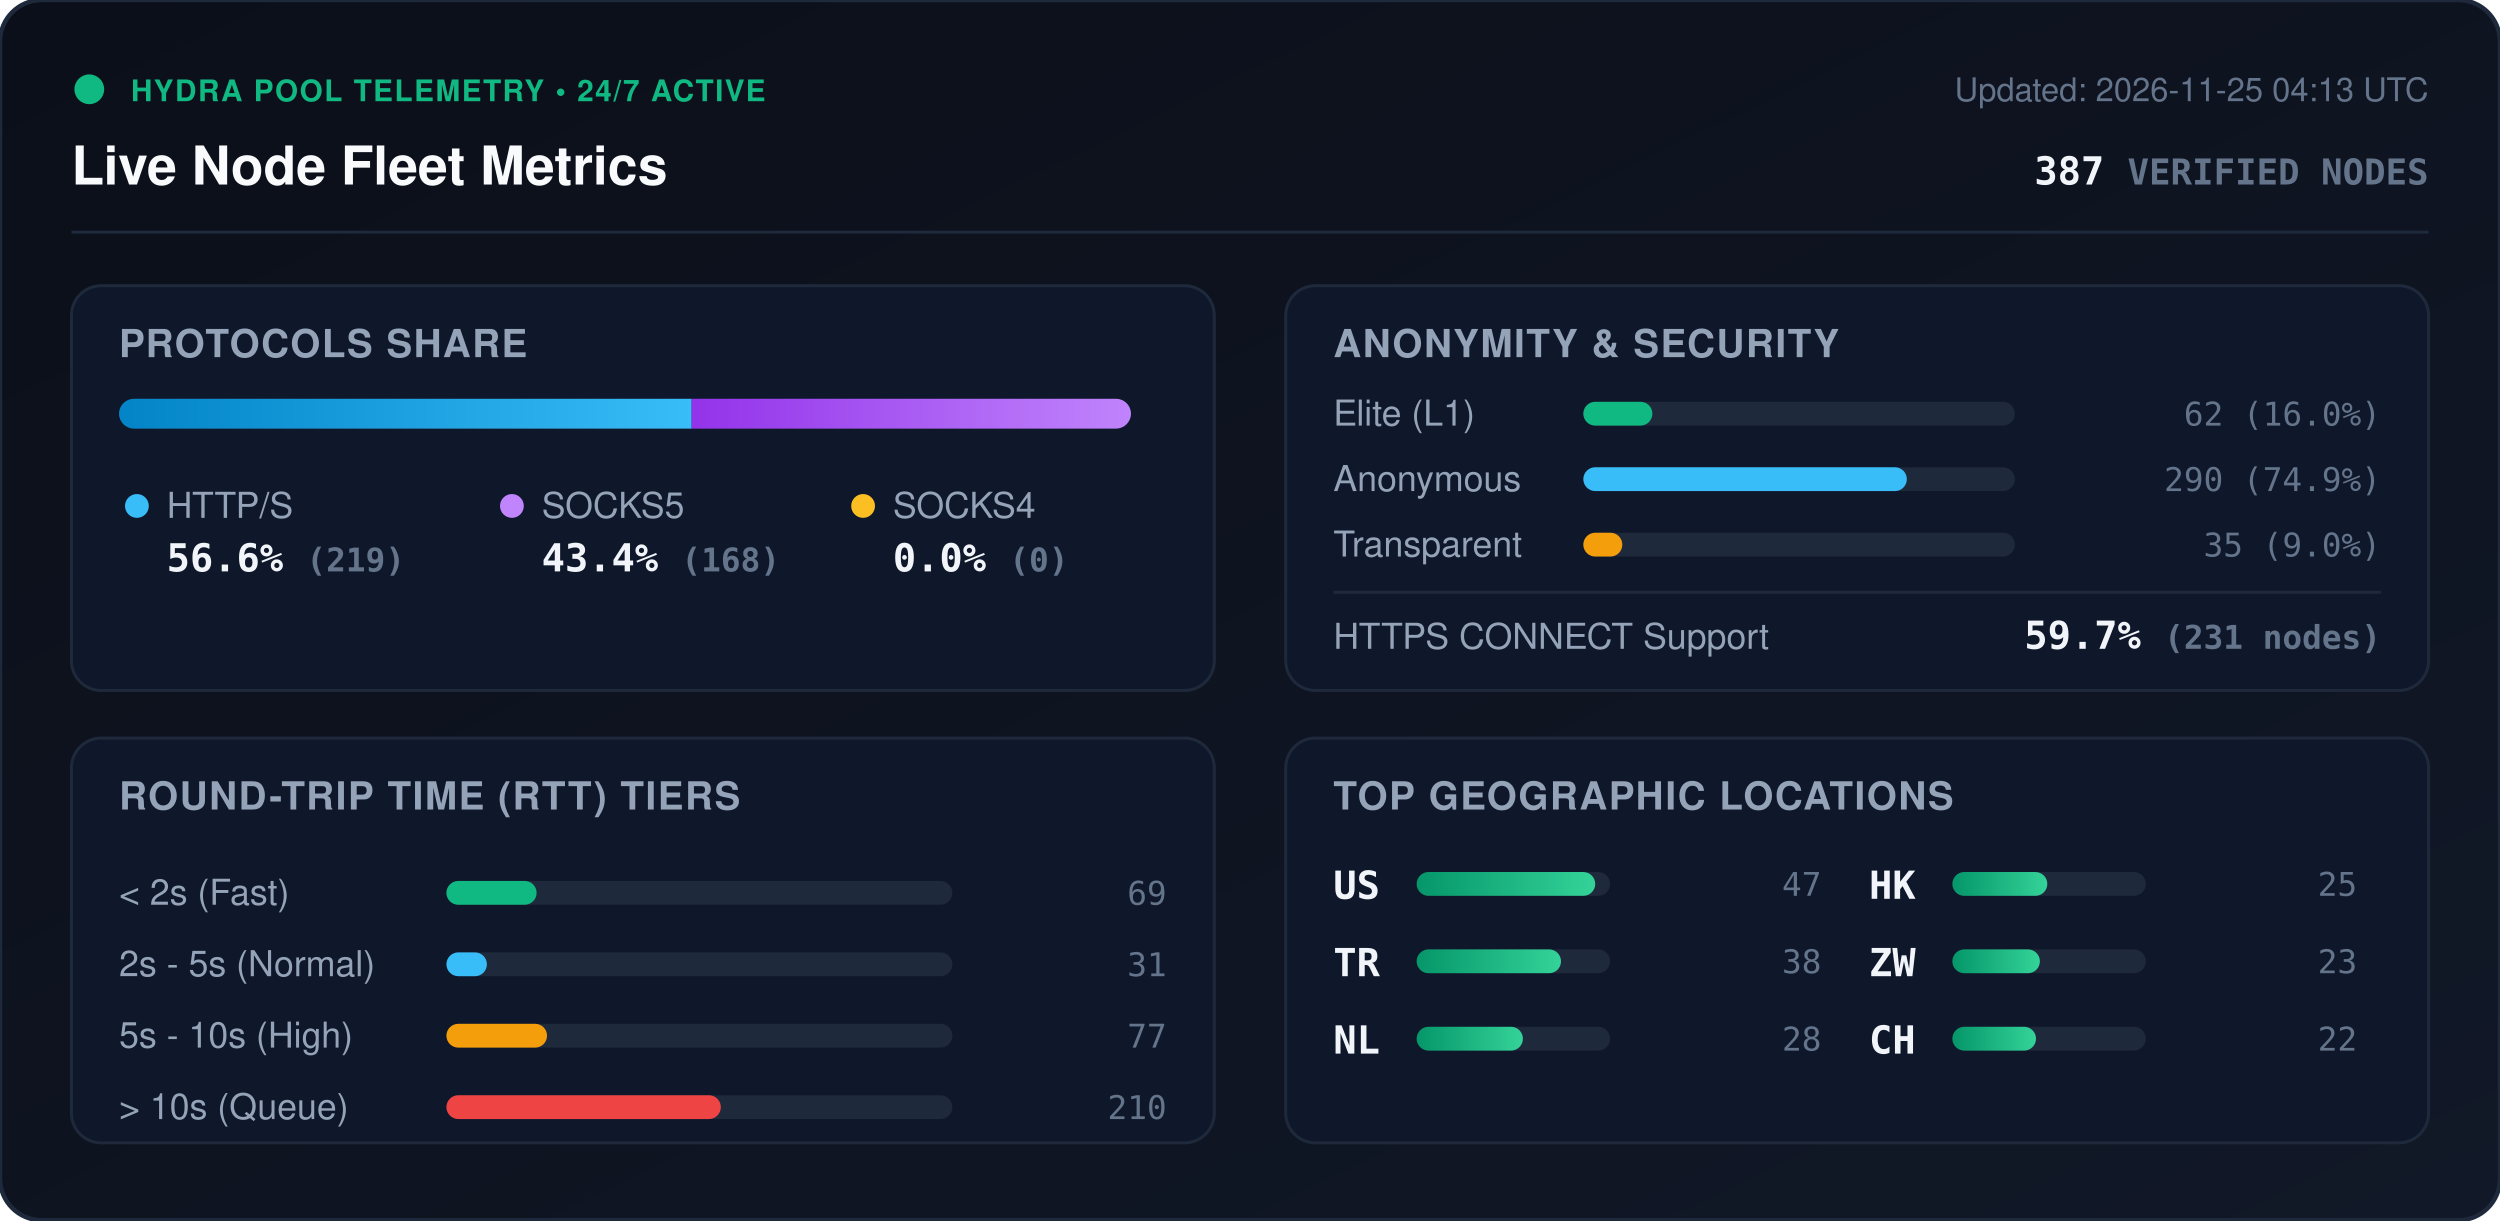
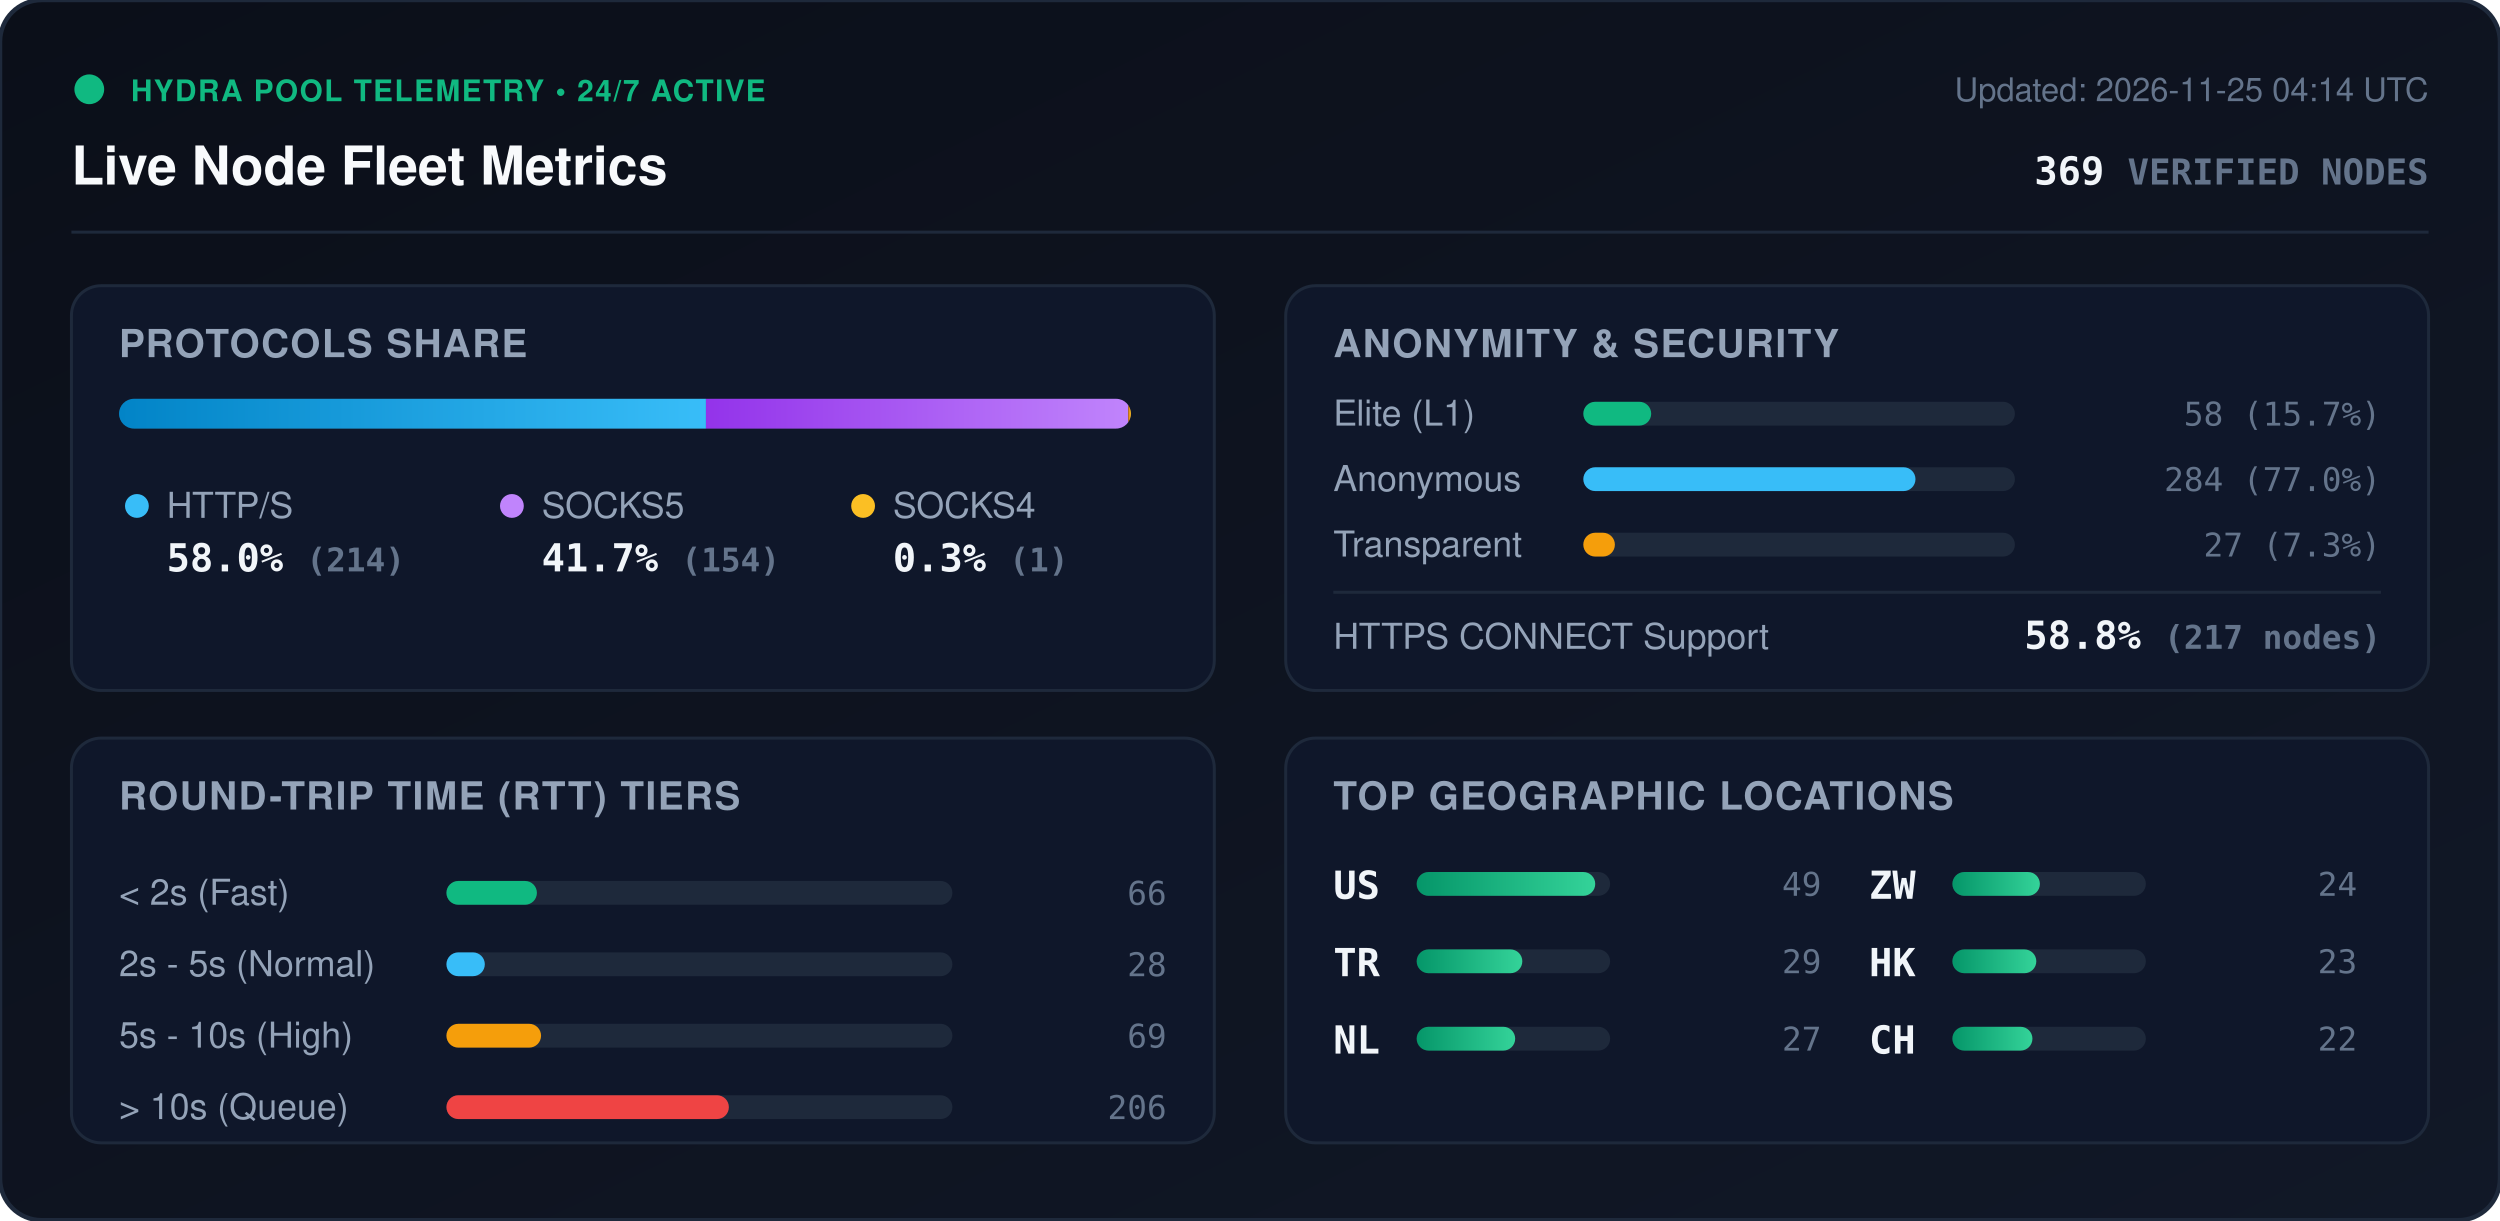
<svg xmlns="http://www.w3.org/2000/svg" viewBox="0 0 840 410" width="840" height="410" style="max-width: 100%; height: auto;">
  <defs>
    <linearGradient id="bg" x1="0%" y1="0%" x2="100%" y2="100%">
      <stop offset="0%" stop-color="#0b0f19" />
      <stop offset="100%" stop-color="#111827" />
    </linearGradient>
    <linearGradient id="bar-http" x1="0%" y1="0%" x2="100%" y2="0%">
      <stop offset="0%" stop-color="#0284c7" />
      <stop offset="100%" stop-color="#38bdf8" />
    </linearGradient>
    <linearGradient id="bar-socks5" x1="0%" y1="0%" x2="100%" y2="0%">
      <stop offset="0%" stop-color="#9333ea" />
      <stop offset="100%" stop-color="#c084fc" />
    </linearGradient>
    <linearGradient id="bar-socks4" x1="0%" y1="0%" x2="100%" y2="0%">
      <stop offset="0%" stop-color="#d97706" />
      <stop offset="100%" stop-color="#fbbf24" />
    </linearGradient>
    <linearGradient id="bar-green" x1="0%" y1="0%" x2="100%" y2="0%">
      <stop offset="0%" stop-color="#059669" />
      <stop offset="100%" stop-color="#34d399" />
    </linearGradient>
    <clipPath id="prog-track-clip">
      <rect width="340.0" height="10" rx="5" />
    </clipPath>
    <style>
      .title { font: 700 18px -apple-system, BlinkMacSystemFont, 'Segoe UI', Helvetica, Arial, sans-serif; fill: #f8fafc; }
      .sub { font: 500 11px -apple-system, BlinkMacSystemFont, 'Segoe UI', Helvetica, Arial, sans-serif; fill: #64748b; }
      .section-hdr { font: 600 13px -apple-system, BlinkMacSystemFont, 'Segoe UI', Helvetica, Arial, sans-serif; fill: #94a3b8; letter-spacing: 0.5px; }
      .metric-val { font: 700 13px -apple-system, BlinkMacSystemFont, 'Segoe UI', Helvetica, Arial, sans-serif; fill: #f1f5f9; }
      .metric-lbl { font: 500 12px -apple-system, BlinkMacSystemFont, 'Segoe UI', Helvetica, Arial, sans-serif; fill: #94a3b8; }
      .badge-txt { font: 700 10px -apple-system, BlinkMacSystemFont, 'Segoe UI', Helvetica, Arial, sans-serif; fill: #10b981; letter-spacing: 0.5px; }
      .mono { font-family: ui-monospace, SFMono-Regular, Menlo, Monaco, Consolas, monospace; }
      .pulse { animation: beacon 2s infinite ease-in-out; }
      @keyframes beacon { 0%, 100% { opacity: 1; } 50% { opacity: 0.35; } }
    </style>
  </defs>
  <rect width="840" height="410" rx="14" fill="url(#bg)" stroke="#1e293b" stroke-width="1.5" />
  <g transform="translate(24, 24)">
    <circle cx="6" cy="6" r="5" fill="#10b981" class="pulse" />
    <text x="20" y="10" class="badge-txt">HYDRA POOL TELEMETRY • 24/7 ACTIVE</text>
    <text x="0" y="38" class="title">Live Node Fleet Metrics</text>
-     <text x="792" y="10" text-anchor="end" class="sub">Updated: 2026-11-25 04:13 UTC</text>
-     <text x="792" y="38" text-anchor="end" class="metric-val mono" fill="#38bdf8">387 <tspan font-size="12" fill="#64748b">VERIFIED NODES</tspan>
+     <text x="792" y="10" text-anchor="end" class="sub">Updated: 2026-11-25 04:14 UTC</text>
+     <text x="792" y="38" text-anchor="end" class="metric-val mono" fill="#38bdf8">369 <tspan font-size="12" fill="#64748b">VERIFIED NODES</tspan>
    </text>
  </g>
  <line x1="24" y1="78" x2="816" y2="78" stroke="#1e293b" stroke-width="1" />
  <g transform="translate(24, 96)">
    <rect width="384" height="136" rx="10" fill="#0f172a" stroke="#1e293b" />
    <text x="16" y="24" class="section-hdr">PROTOCOLS SHARE</text>
    <g transform="translate(16, 38)">
      <rect width="340.0" height="10" rx="5" fill="#1e293b" />
      <g clip-path="url(#prog-track-clip)">
-         <rect x="0" width="192.4" height="10" fill="url(#bar-http)" />
-         <rect x="192.4" width="147.6" height="10" fill="url(#bar-socks5)" />
-         <rect x="340.0" width="0.0" height="10" fill="url(#bar-socks4)" />
+         <rect x="0" width="197.2" height="10" fill="url(#bar-http)" />
+         <rect x="197.2" width="141.9" height="10" fill="url(#bar-socks5)" />
+         <rect x="339.1" width="0.9" height="10" fill="url(#bar-socks4)" />
      </g>
    </g>
    <g transform="translate(16, 68)">
      <circle cx="6" cy="6" r="4" fill="#38bdf8" />
      <text x="16" y="10" class="metric-lbl">HTTP/S</text>
-       <text x="16" y="28" class="metric-val mono">56.6% <tspan font-size="11" fill="#64748b">(219)</tspan>
+       <text x="16" y="28" class="metric-val mono">58.0% <tspan font-size="11" fill="#64748b">(214)</tspan>
      </text>
      <circle cx="132" cy="6" r="4" fill="#c084fc" />
      <text x="142" y="10" class="metric-lbl">SOCKS5</text>
-       <text x="142" y="28" class="metric-val mono">43.4% <tspan font-size="11" fill="#64748b">(168)</tspan>
+       <text x="142" y="28" class="metric-val mono">41.7% <tspan font-size="11" fill="#64748b">(154)</tspan>
      </text>
      <circle cx="250" cy="6" r="4" fill="#fbbf24" />
      <text x="260" y="10" class="metric-lbl">SOCKS4</text>
-       <text x="260" y="28" class="metric-val mono">0.0% <tspan font-size="11" fill="#64748b">(0)</tspan>
+       <text x="260" y="28" class="metric-val mono">0.3% <tspan font-size="11" fill="#64748b">(1)</tspan>
      </text>
    </g>
  </g>
  <g transform="translate(432, 96)">
    <rect width="384" height="136" rx="10" fill="#0f172a" stroke="#1e293b" />
    <text x="16" y="24" class="section-hdr">ANONYMITY &amp; SECURITY</text>
    <text x="16" y="47" class="metric-lbl">Elite (L1)</text>
    <rect x="100" y="39" width="145.0" height="8" rx="4" fill="#1e293b" />
-     <rect x="100" y="39" width="23.2" height="8" rx="4" fill="#10b981" />
-     <text x="368" y="47" text-anchor="end" class="mono sub" fill="#e2e8f0">62 (16.0%)</text>
+     <rect x="100" y="39" width="22.8" height="8" rx="4" fill="#10b981" />
+     <text x="368" y="47" text-anchor="end" class="mono sub" fill="#e2e8f0">58 (15.7%)</text>
    <text x="16" y="69" class="metric-lbl">Anonymous</text>
    <rect x="100" y="61" width="145.0" height="8" rx="4" fill="#1e293b" />
-     <rect x="100" y="61" width="108.7" height="8" rx="4" fill="#38bdf8" />
-     <text x="368" y="69" text-anchor="end" class="mono sub" fill="#e2e8f0">290 (74.9%)</text>
+     <rect x="100" y="61" width="111.6" height="8" rx="4" fill="#38bdf8" />
+     <text x="368" y="69" text-anchor="end" class="mono sub" fill="#e2e8f0">284 (77.0%)</text>
    <text x="16" y="91" class="metric-lbl">Transparent</text>
    <rect x="100" y="83" width="145.0" height="8" rx="4" fill="#1e293b" />
-     <rect x="100" y="83" width="13.1" height="8" rx="4" fill="#f59e0b" />
-     <text x="368" y="91" text-anchor="end" class="mono sub" fill="#e2e8f0">35 (9.0%)</text>
+     <rect x="100" y="83" width="10.6" height="8" rx="4" fill="#f59e0b" />
+     <text x="368" y="91" text-anchor="end" class="mono sub" fill="#e2e8f0">27 (7.3%)</text>
    <line x1="16" y1="103" x2="368" y2="103" stroke="#1e293b" stroke-width="1" />
    <text x="16" y="122" class="metric-lbl">HTTPS CONNECT Support</text>
-     <text x="368" y="122" text-anchor="end" class="metric-val mono" fill="#34d399">59.7% <tspan font-size="11" fill="#64748b">(231 nodes)</tspan>
+     <text x="368" y="122" text-anchor="end" class="metric-val mono" fill="#34d399">58.8% <tspan font-size="11" fill="#64748b">(217 nodes)</tspan>
    </text>
  </g>
  <g transform="translate(24, 248)">
    <rect width="384" height="136" rx="10" fill="#0f172a" stroke="#1e293b" />
    <text x="16" y="24" class="section-hdr">ROUND-TRIP TIME (RTT) TIERS</text>
    <g transform="translate(16, 42)">
      <text x="0" y="14" class="metric-lbl">&lt; 2s (Fast)</text>
      <rect x="110" y="6" width="170" height="8" rx="4" fill="#1e293b" />
-       <rect x="110" y="6" width="30.3" height="8" rx="4" fill="#10b981" />
-       <text x="352" y="14" text-anchor="end" class="mono sub">69</text>
+       <rect x="110" y="6" width="30.4" height="8" rx="4" fill="#10b981" />
+       <text x="352" y="14" text-anchor="end" class="mono sub">66</text>
      <text x="0" y="38" class="metric-lbl">2s - 5s (Normal)</text>
      <rect x="110" y="30" width="170" height="8" rx="4" fill="#1e293b" />
-       <rect x="110" y="30" width="13.6" height="8" rx="4" fill="#38bdf8" />
-       <text x="352" y="38" text-anchor="end" class="mono sub">31</text>
+       <rect x="110" y="30" width="12.9" height="8" rx="4" fill="#38bdf8" />
+       <text x="352" y="38" text-anchor="end" class="mono sub">28</text>
      <text x="0" y="62" class="metric-lbl">5s - 10s (High)</text>
      <rect x="110" y="54" width="170" height="8" rx="4" fill="#1e293b" />
-       <rect x="110" y="54" width="33.8" height="8" rx="4" fill="#f59e0b" />
-       <text x="352" y="62" text-anchor="end" class="mono sub">77</text>
+       <rect x="110" y="54" width="31.8" height="8" rx="4" fill="#f59e0b" />
+       <text x="352" y="62" text-anchor="end" class="mono sub">69</text>
      <text x="0" y="86" class="metric-lbl">&gt; 10s (Queue)</text>
      <rect x="110" y="78" width="170" height="8" rx="4" fill="#1e293b" />
-       <rect x="110" y="78" width="92.2" height="8" rx="4" fill="#ef4444" />
-       <text x="352" y="86" text-anchor="end" class="mono sub">210</text>
+       <rect x="110" y="78" width="94.9" height="8" rx="4" fill="#ef4444" />
+       <text x="352" y="86" text-anchor="end" class="mono sub">206</text>
    </g>
  </g>
  <g transform="translate(432, 248)">
    <rect width="384" height="136" rx="10" fill="#0f172a" stroke="#1e293b" />
    <text x="16" y="24" class="section-hdr">TOP GEOGRAPHIC LOCATIONS</text>
    <g transform="translate(16, 42)">
      <g transform="translate(0, 0)">
        <text x="0" y="12" class="mono metric-val" font-size="12">US</text>
        <rect x="28" y="3" width="65" height="8" rx="4" fill="#1e293b" />
        <rect x="28" y="3" width="60.0" height="8" rx="4" fill="url(#bar-green)" />
-         <text x="164" y="11" text-anchor="end" class="mono sub">47</text>
+         <text x="164" y="11" text-anchor="end" class="mono sub">49</text>
      </g>
      <g transform="translate(0, 26)">
        <text x="0" y="12" class="mono metric-val" font-size="12">TR</text>
        <rect x="28" y="3" width="65" height="8" rx="4" fill="#1e293b" />
-         <rect x="28" y="3" width="48.5" height="8" rx="4" fill="url(#bar-green)" />
-         <text x="164" y="11" text-anchor="end" class="mono sub">38</text>
+         <rect x="28" y="3" width="35.5" height="8" rx="4" fill="url(#bar-green)" />
+         <text x="164" y="11" text-anchor="end" class="mono sub">29</text>
      </g>
      <g transform="translate(0, 52)">
        <text x="0" y="12" class="mono metric-val" font-size="12">NL</text>
        <rect x="28" y="3" width="65" height="8" rx="4" fill="#1e293b" />
-         <rect x="28" y="3" width="35.7" height="8" rx="4" fill="url(#bar-green)" />
-         <text x="164" y="11" text-anchor="end" class="mono sub">28</text>
+         <rect x="28" y="3" width="33.1" height="8" rx="4" fill="url(#bar-green)" />
+         <text x="164" y="11" text-anchor="end" class="mono sub">27</text>
      </g>
      <g transform="translate(180, 0)">
-         <text x="0" y="12" class="mono metric-val" font-size="12">HK</text>
-         <rect x="28" y="3" width="65" height="8" rx="4" fill="#1e293b" />
-         <rect x="28" y="3" width="31.9" height="8" rx="4" fill="url(#bar-green)" />
-         <text x="164" y="11" text-anchor="end" class="mono sub">25</text>
-       </g>
-       <g transform="translate(180, 26)">
        <text x="0" y="12" class="mono metric-val" font-size="12">ZW</text>
        <rect x="28" y="3" width="65" height="8" rx="4" fill="#1e293b" />
        <rect x="28" y="3" width="29.4" height="8" rx="4" fill="url(#bar-green)" />
+         <text x="164" y="11" text-anchor="end" class="mono sub">24</text>
+       </g>
+       <g transform="translate(180, 26)">
+         <text x="0" y="12" class="mono metric-val" font-size="12">HK</text>
+         <rect x="28" y="3" width="65" height="8" rx="4" fill="#1e293b" />
+         <rect x="28" y="3" width="28.2" height="8" rx="4" fill="url(#bar-green)" />
        <text x="164" y="11" text-anchor="end" class="mono sub">23</text>
      </g>
      <g transform="translate(180, 52)">
        <text x="0" y="12" class="mono metric-val" font-size="12">CH</text>
        <rect x="28" y="3" width="65" height="8" rx="4" fill="#1e293b" />
-         <rect x="28" y="3" width="28.1" height="8" rx="4" fill="url(#bar-green)" />
+         <rect x="28" y="3" width="26.9" height="8" rx="4" fill="url(#bar-green)" />
        <text x="164" y="11" text-anchor="end" class="mono sub">22</text>
      </g>
    </g>
  </g>
</svg>
